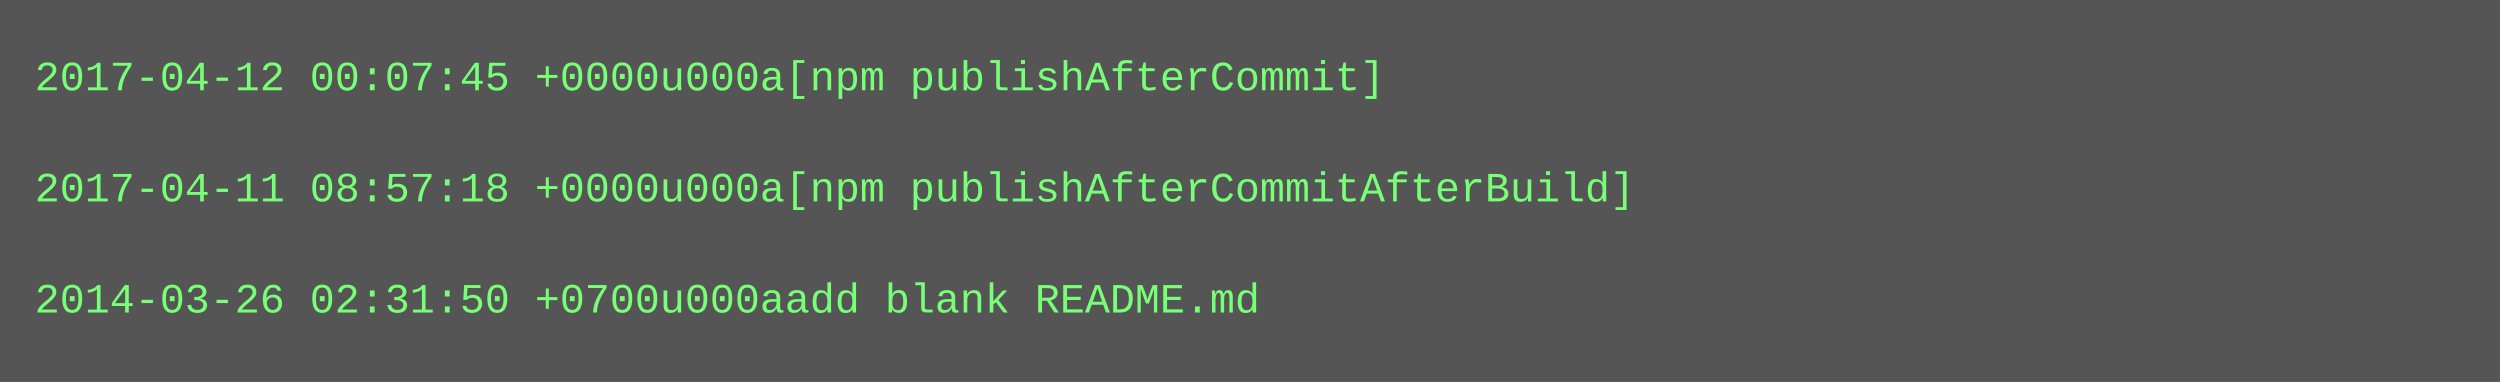
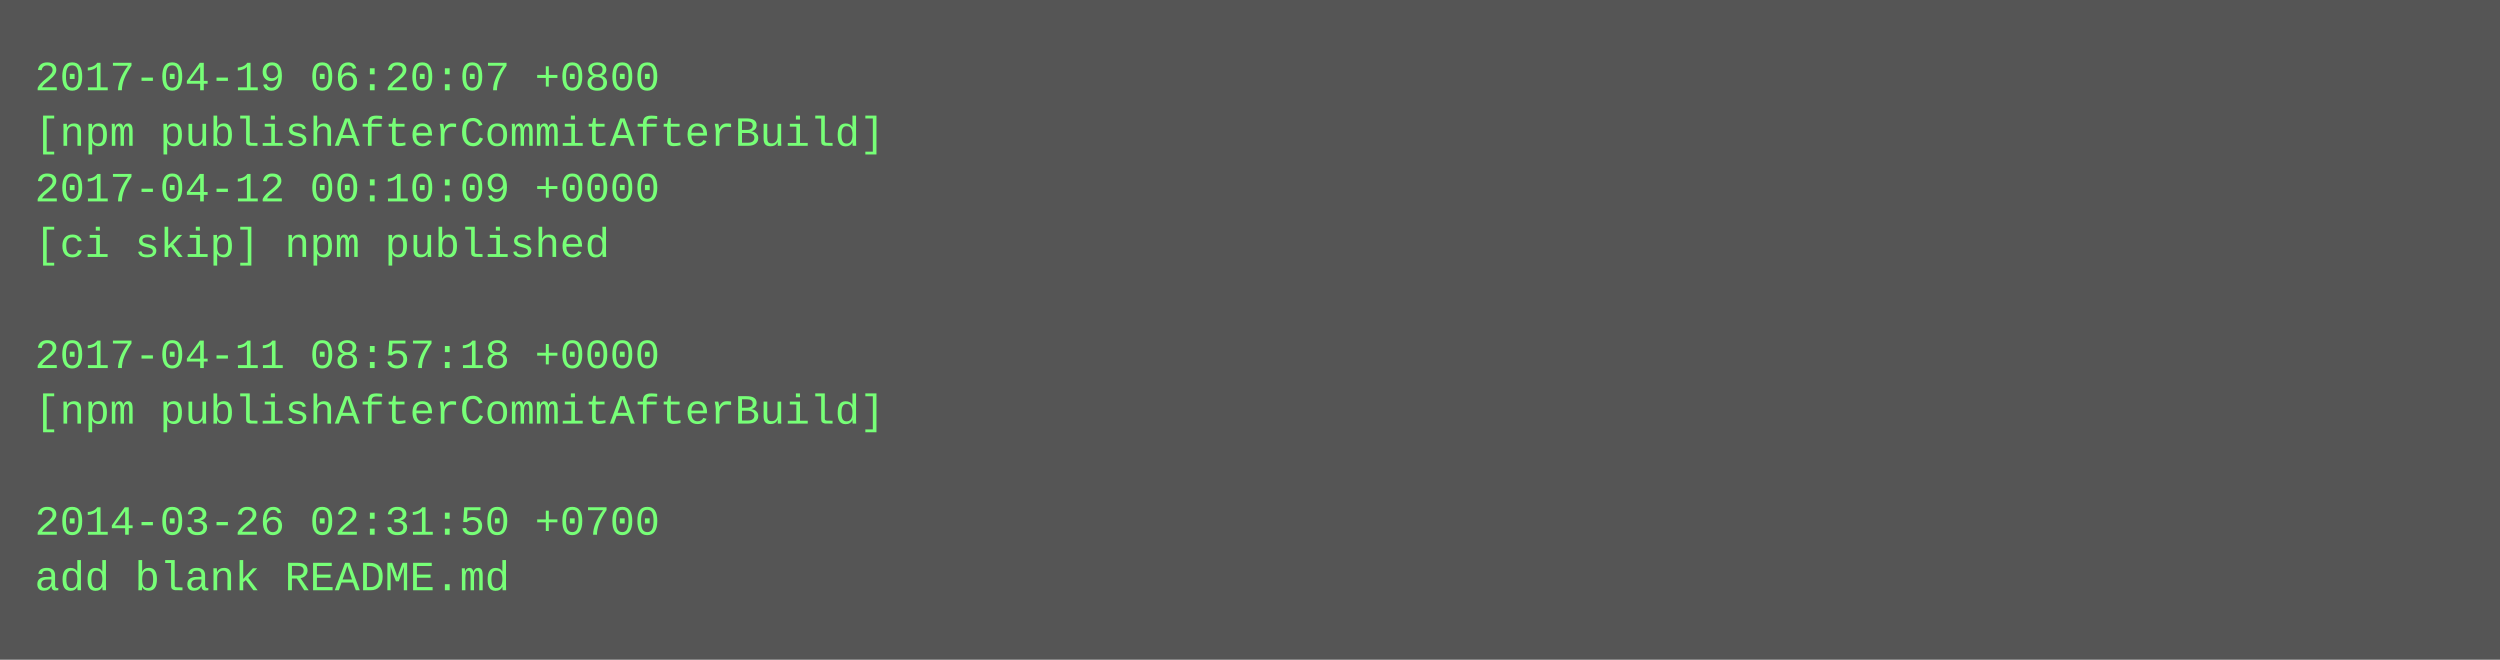
- <svg xmlns="http://www.w3.org/2000/svg" height="110" width="720">
-   <rect height="110" fill="#555" width="720" />
+ <svg xmlns="http://www.w3.org/2000/svg" height="190" width="720">
+   <rect height="190" fill="#555" width="720" />
  <text fill="#7f7" font-family="Courier New" font-size="12" xml:space="preserve">
-     <tspan x="10" y="26">2017-04-12 00:07:45 +0000u000a[npm publishAfterCommit]</tspan>
-     <tspan x="10" y="42" />
-     <tspan x="10" y="58">2017-04-11 08:57:18 +0000u000a[npm publishAfterCommitAfterBuild]</tspan>
-     <tspan x="10" y="74" />
-     <tspan x="10" y="90">2014-03-26 02:31:50 +0700u000aadd blank README.md</tspan>
+     <tspan x="10" y="26">2017-04-19 06:20:07 +0800</tspan>
+     <tspan x="10" y="42">[npm publishAfterCommitAfterBuild]</tspan>
+     <tspan x="10" y="58">2017-04-12 00:10:09 +0000</tspan>
+     <tspan x="10" y="74">[ci skip] npm published</tspan>
+     <tspan x="10" y="90" />
+     <tspan x="10" y="106">2017-04-11 08:57:18 +0000</tspan>
+     <tspan x="10" y="122">[npm publishAfterCommitAfterBuild]</tspan>
+     <tspan x="10" y="138" />
+     <tspan x="10" y="154">2014-03-26 02:31:50 +0700</tspan>
+     <tspan x="10" y="170">add blank README.md</tspan>
  </text>
</svg>
